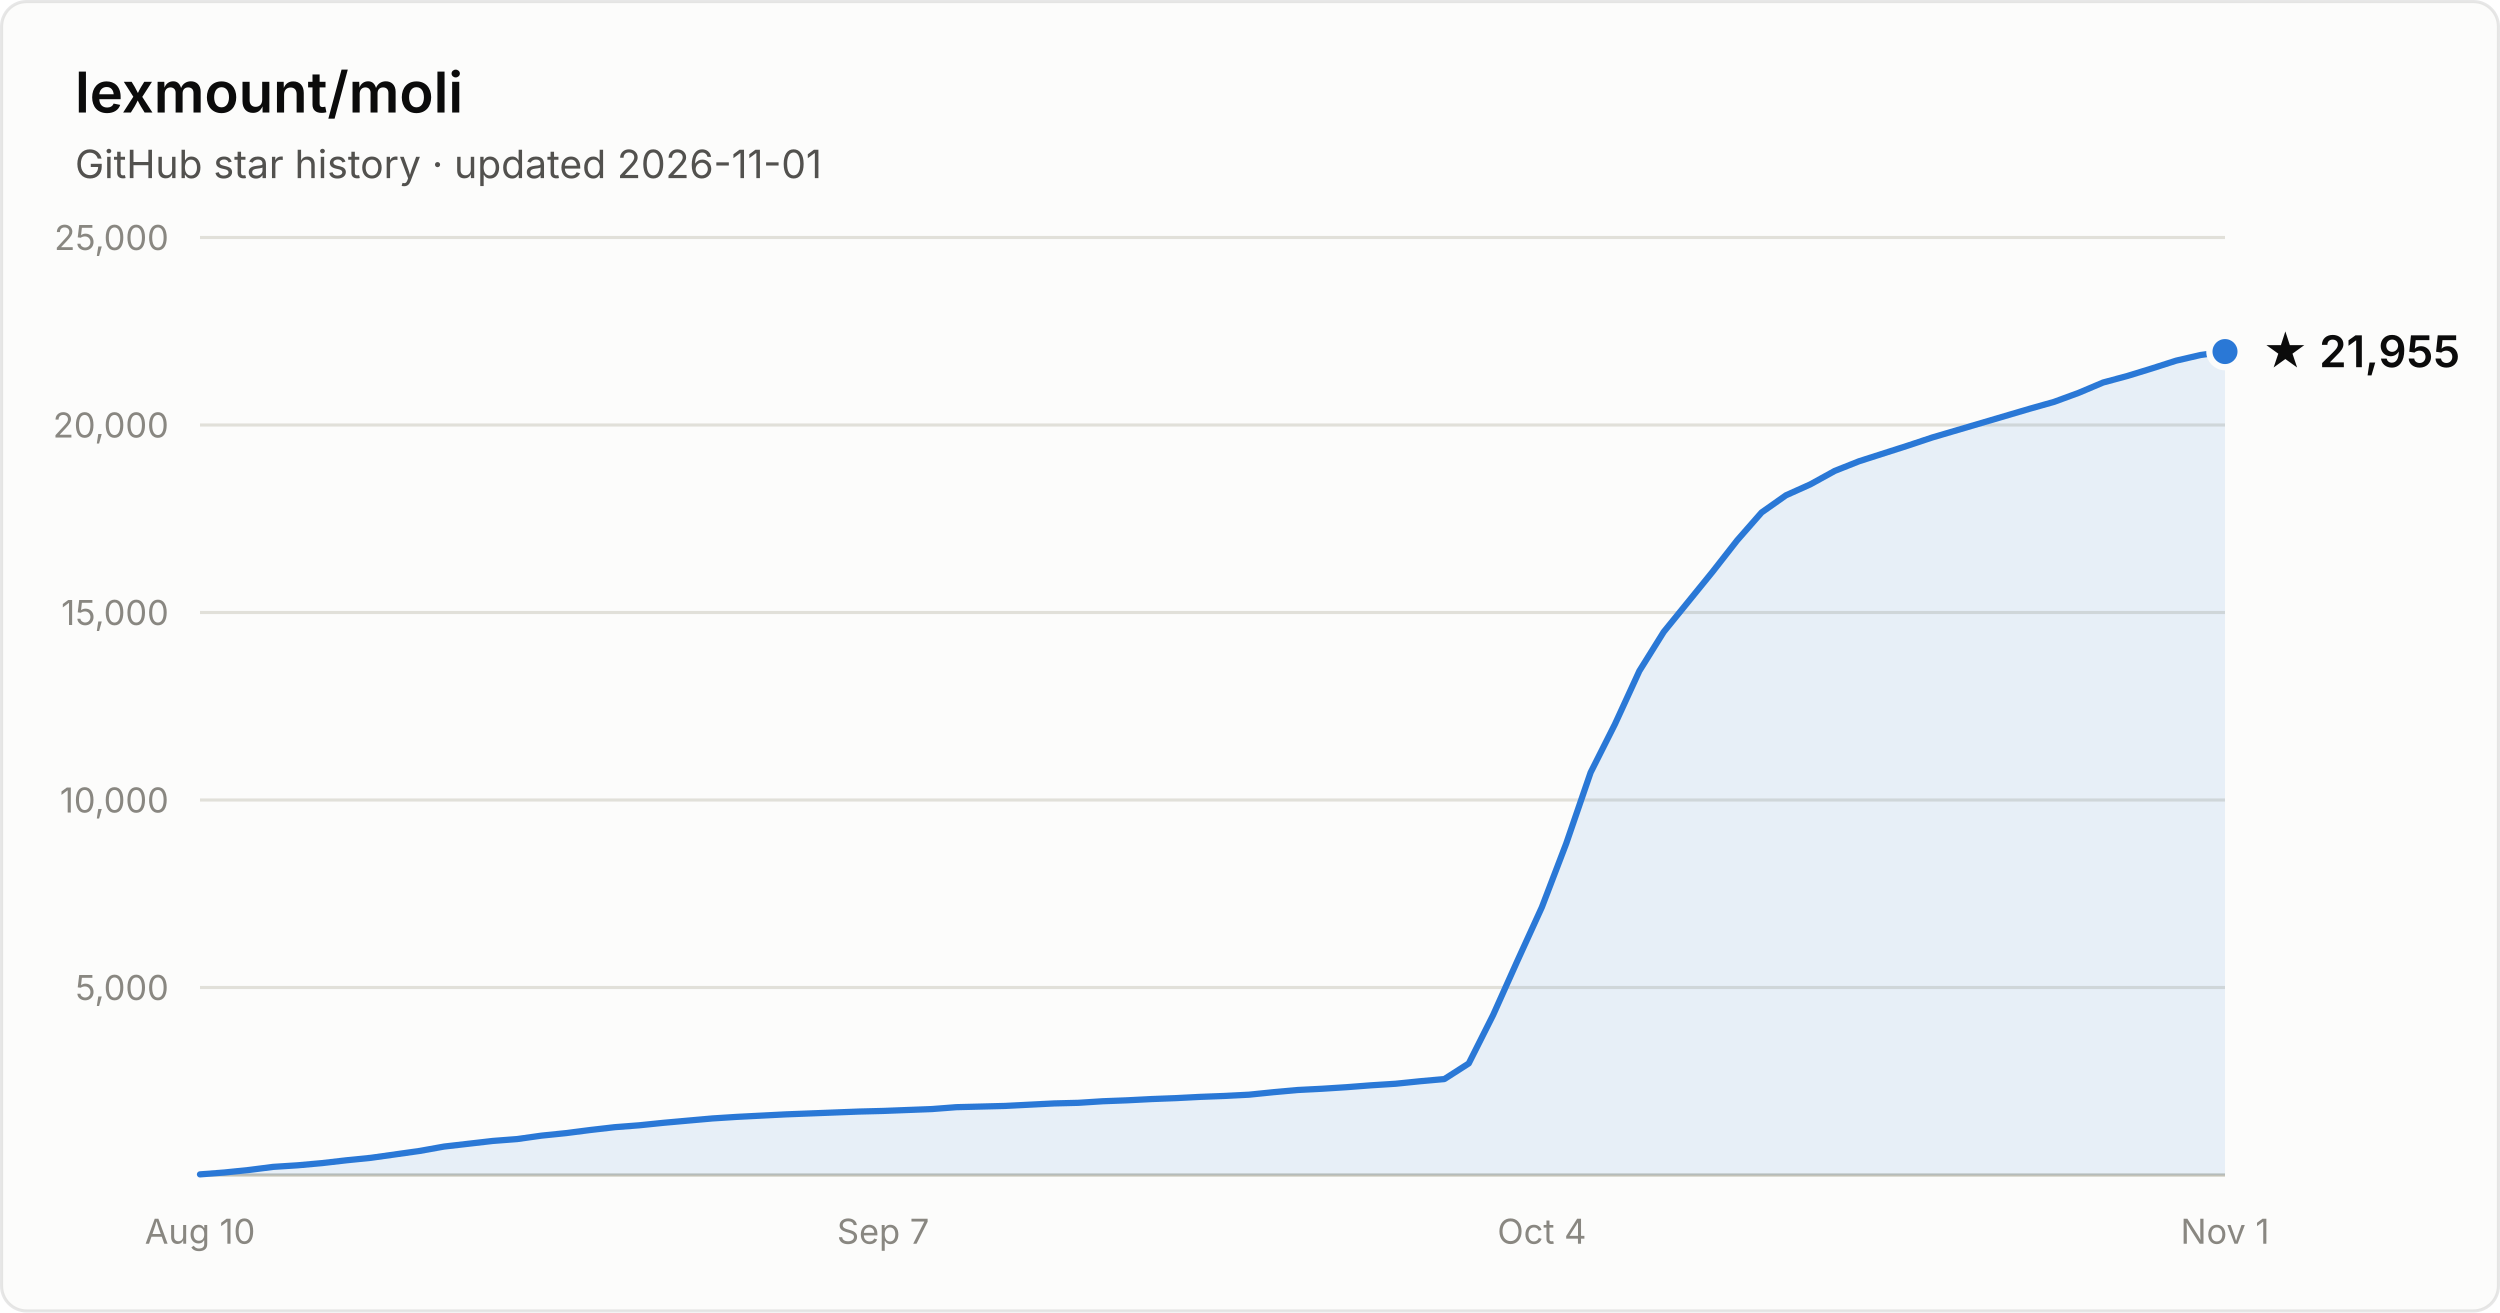
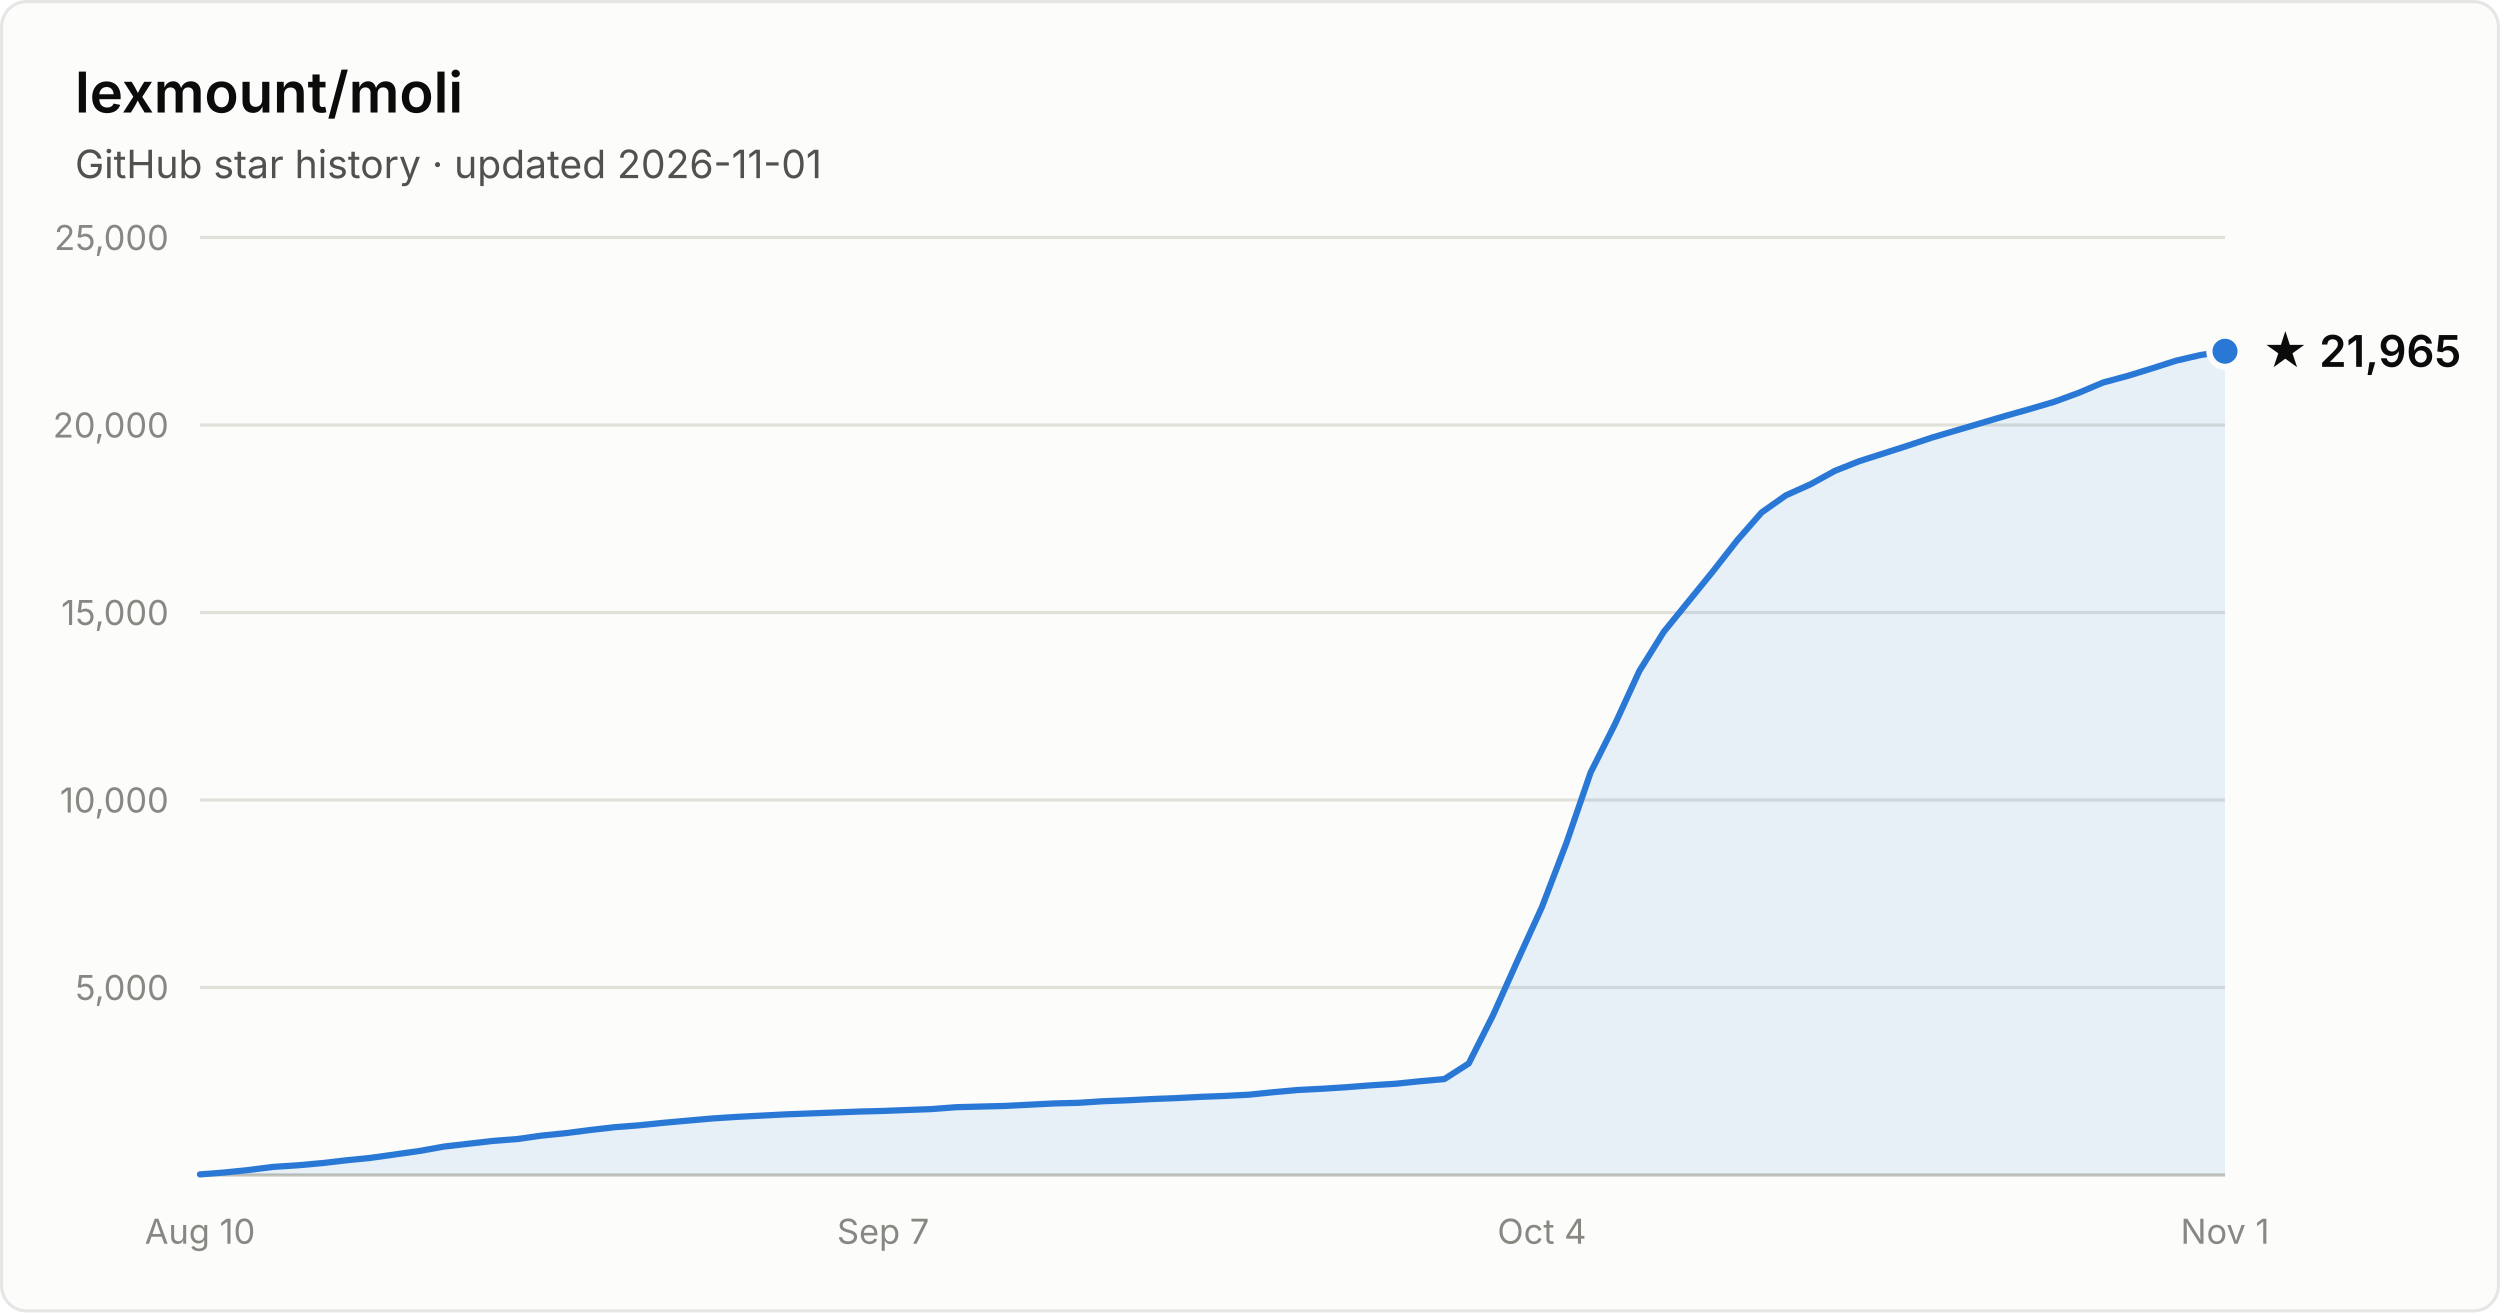
- <svg xmlns="http://www.w3.org/2000/svg" width="800" height="420" viewBox="0 0 800 420" font-family="system-ui, -apple-system, Segoe UI, sans-serif" role="img" aria-label="Star history of lexmount/moli: 21,955 stars as of 2026-11-01">
+ <svg xmlns="http://www.w3.org/2000/svg" width="800" height="420" viewBox="0 0 800 420" font-family="system-ui, -apple-system, Segoe UI, sans-serif" role="img" aria-label="Star history of lexmount/moli: 21,965 stars as of 2026-11-01">
  <rect x="0.5" y="0.5" width="799" height="419" rx="8" fill="#fcfcfb" stroke="rgba(11,11,11,0.10)" />
  <text x="24" y="36" fill="#0b0b0b" font-size="18" font-weight="600">lexmount/moli</text>
  <text x="24" y="57" fill="#52514e" font-size="12.5">GitHub star history · updated 2026-11-01</text>
  <line x1="64" y1="316.0" x2="712" y2="316.0" stroke="#e1e0d9" stroke-width="1" />
  <text x="54" y="320.0" text-anchor="end" fill="#898781" font-size="11" style="font-variant-numeric:tabular-nums">5,000</text>
  <line x1="64" y1="256.0" x2="712" y2="256.0" stroke="#e1e0d9" stroke-width="1" />
  <text x="54" y="260.0" text-anchor="end" fill="#898781" font-size="11" style="font-variant-numeric:tabular-nums">10,000</text>
  <line x1="64" y1="196.0" x2="712" y2="196.0" stroke="#e1e0d9" stroke-width="1" />
  <text x="54" y="200.0" text-anchor="end" fill="#898781" font-size="11" style="font-variant-numeric:tabular-nums">15,000</text>
  <line x1="64" y1="136.0" x2="712" y2="136.0" stroke="#e1e0d9" stroke-width="1" />
  <text x="54" y="140.0" text-anchor="end" fill="#898781" font-size="11" style="font-variant-numeric:tabular-nums">20,000</text>
  <line x1="64" y1="76.0" x2="712" y2="76.0" stroke="#e1e0d9" stroke-width="1" />
  <text x="54" y="80.0" text-anchor="end" fill="#898781" font-size="11" style="font-variant-numeric:tabular-nums">25,000</text>
  <line x1="64" y1="376" x2="712" y2="376" stroke="#c3c2b7" stroke-width="1" />
  <text x="64.0" y="398" text-anchor="middle" fill="#898781" font-size="11" style="font-variant-numeric:tabular-nums">Aug 10</text>
  <text x="282.6" y="398" text-anchor="middle" fill="#898781" font-size="11" style="font-variant-numeric:tabular-nums">Sep 7</text>
  <text x="493.4" y="398" text-anchor="middle" fill="#898781" font-size="11" style="font-variant-numeric:tabular-nums">Oct 4</text>
  <text x="712.0" y="398" text-anchor="middle" fill="#898781" font-size="11" style="font-variant-numeric:tabular-nums">Nov 1</text>
-   <path d="M64.0 375.8 L71.8 375.2 L79.6 374.4 L87.4 373.4 L95.2 372.9 L103.0 372.2 L110.8 371.3 L118.7 370.5 L126.5 369.4 L134.3 368.3 L142.1 366.9 L149.9 366.0 L157.7 365.1 L165.5 364.5 L173.3 363.4 L181.1 362.6 L188.9 361.6 L196.7 360.7 L204.5 360.1 L212.3 359.3 L220.1 358.6 L228.0 357.9 L235.8 357.4 L243.6 357.0 L251.4 356.6 L259.2 356.3 L267.0 356.0 L274.8 355.7 L282.6 355.5 L290.4 355.2 L298.2 354.9 L306.0 354.3 L313.8 354.1 L321.6 353.9 L329.4 353.5 L337.3 353.1 L345.1 352.9 L352.9 352.4 L360.7 352.1 L368.5 351.7 L376.3 351.4 L384.1 351.0 L391.9 350.7 L399.7 350.3 L407.5 349.5 L415.3 348.8 L423.1 348.4 L430.9 347.9 L438.7 347.3 L446.6 346.8 L454.4 346.0 L462.2 345.3 L470.0 340.3 L477.8 324.8 L485.6 307.4 L493.4 290.3 L501.2 269.9 L509.0 247.2 L516.8 231.7 L524.6 214.7 L532.4 202.2 L540.2 192.6 L548.0 183.0 L555.9 172.9 L563.7 164.0 L571.5 158.5 L579.3 155.0 L587.1 150.7 L594.9 147.6 L602.7 145.1 L610.5 142.6 L618.3 140.0 L626.1 137.7 L633.9 135.4 L641.7 133.1 L649.5 130.8 L657.3 128.6 L665.2 125.7 L673.0 122.4 L680.8 120.3 L688.6 117.9 L696.4 115.4 L704.2 113.6 L712.0 112.5 L712.0 376 L64.0 376 Z" fill="#2a78d6" fill-opacity="0.1" />
-   <path d="M64.0 375.8 L71.8 375.2 L79.6 374.4 L87.4 373.4 L95.2 372.9 L103.0 372.2 L110.8 371.3 L118.7 370.5 L126.5 369.4 L134.3 368.3 L142.1 366.9 L149.9 366.0 L157.7 365.1 L165.5 364.5 L173.3 363.4 L181.1 362.6 L188.9 361.6 L196.7 360.7 L204.5 360.1 L212.3 359.3 L220.1 358.6 L228.0 357.9 L235.8 357.4 L243.6 357.0 L251.4 356.6 L259.2 356.3 L267.0 356.0 L274.8 355.7 L282.6 355.5 L290.4 355.2 L298.2 354.9 L306.0 354.3 L313.8 354.1 L321.6 353.9 L329.4 353.5 L337.3 353.1 L345.1 352.9 L352.9 352.4 L360.7 352.1 L368.5 351.7 L376.3 351.4 L384.1 351.0 L391.9 350.7 L399.7 350.3 L407.5 349.5 L415.3 348.8 L423.1 348.4 L430.9 347.9 L438.7 347.3 L446.6 346.8 L454.4 346.0 L462.2 345.3 L470.0 340.3 L477.8 324.8 L485.6 307.4 L493.4 290.3 L501.2 269.9 L509.0 247.2 L516.8 231.7 L524.6 214.7 L532.4 202.2 L540.2 192.6 L548.0 183.0 L555.9 172.9 L563.7 164.0 L571.5 158.5 L579.3 155.0 L587.1 150.7 L594.9 147.6 L602.7 145.1 L610.5 142.6 L618.3 140.0 L626.1 137.7 L633.9 135.4 L641.7 133.1 L649.5 130.8 L657.3 128.6 L665.2 125.7 L673.0 122.4 L680.8 120.3 L688.6 117.9 L696.4 115.4 L704.2 113.6 L712.0 112.5" fill="none" stroke="#2a78d6" stroke-width="2" stroke-linejoin="round" stroke-linecap="round" />
-   <circle cx="712.0" cy="112.5" r="5" fill="#2a78d6" stroke="#fcfcfb" stroke-width="2" />
-   <text x="724.0" y="117.5" fill="#0b0b0b" font-size="14" font-weight="600">★ 21,955</text>
+   <path d="M64.0 375.8 L71.8 375.2 L79.6 374.4 L87.4 373.4 L95.2 372.9 L103.0 372.2 L110.8 371.3 L118.7 370.5 L126.5 369.4 L134.3 368.3 L142.1 366.9 L149.9 366.0 L157.7 365.1 L165.5 364.5 L173.3 363.4 L181.1 362.6 L188.9 361.6 L196.7 360.7 L204.5 360.1 L212.3 359.3 L220.1 358.6 L228.0 357.9 L235.8 357.4 L243.6 357.0 L251.4 356.6 L259.2 356.3 L267.0 356.0 L274.8 355.7 L282.6 355.5 L290.4 355.2 L298.2 354.9 L306.0 354.3 L313.8 354.1 L321.6 353.9 L329.4 353.5 L337.3 353.1 L345.1 352.9 L352.9 352.4 L360.7 352.1 L368.5 351.7 L376.3 351.4 L384.1 351.0 L391.9 350.7 L399.7 350.3 L407.5 349.5 L415.3 348.8 L423.1 348.4 L430.9 347.9 L438.7 347.3 L446.6 346.8 L454.4 346.0 L462.2 345.3 L470.0 340.3 L477.8 324.8 L485.6 307.4 L493.4 290.3 L501.2 269.9 L509.0 247.2 L516.8 231.7 L524.6 214.7 L532.4 202.2 L540.2 192.6 L548.0 183.0 L555.9 172.9 L563.7 164.0 L571.5 158.5 L579.3 155.0 L587.1 150.7 L594.9 147.6 L602.7 145.1 L610.5 142.6 L618.3 140.0 L626.1 137.7 L633.9 135.4 L641.7 133.1 L649.5 130.9 L657.3 128.6 L665.2 125.7 L673.0 122.4 L680.8 120.3 L688.6 117.9 L696.4 115.4 L704.2 113.6 L712.0 112.4 L712.0 376 L64.0 376 Z" fill="#2a78d6" fill-opacity="0.1" />
+   <path d="M64.0 375.8 L71.8 375.2 L79.6 374.4 L87.4 373.4 L95.2 372.9 L103.0 372.2 L110.8 371.3 L118.7 370.5 L126.5 369.4 L134.3 368.3 L142.1 366.9 L149.9 366.0 L157.7 365.1 L165.5 364.5 L173.3 363.4 L181.1 362.6 L188.9 361.6 L196.7 360.7 L204.5 360.1 L212.3 359.3 L220.1 358.6 L228.0 357.9 L235.8 357.4 L243.6 357.0 L251.4 356.6 L259.2 356.3 L267.0 356.0 L274.8 355.7 L282.6 355.5 L290.4 355.2 L298.2 354.9 L306.0 354.3 L313.8 354.1 L321.6 353.9 L329.4 353.5 L337.3 353.1 L345.1 352.9 L352.9 352.4 L360.7 352.1 L368.5 351.7 L376.3 351.4 L384.1 351.0 L391.9 350.7 L399.7 350.3 L407.5 349.5 L415.3 348.8 L423.1 348.4 L430.9 347.9 L438.7 347.3 L446.6 346.8 L454.4 346.0 L462.2 345.3 L470.0 340.3 L477.8 324.8 L485.6 307.4 L493.4 290.3 L501.2 269.9 L509.0 247.2 L516.8 231.7 L524.6 214.7 L532.4 202.2 L540.2 192.6 L548.0 183.0 L555.9 172.9 L563.7 164.0 L571.5 158.5 L579.3 155.0 L587.1 150.7 L594.9 147.6 L602.7 145.1 L610.5 142.6 L618.3 140.0 L626.1 137.7 L633.9 135.4 L641.7 133.1 L649.5 130.9 L657.3 128.6 L665.2 125.7 L673.0 122.4 L680.8 120.3 L688.6 117.9 L696.4 115.4 L704.2 113.6 L712.0 112.4" fill="none" stroke="#2a78d6" stroke-width="2" stroke-linejoin="round" stroke-linecap="round" />
+   <circle cx="712.0" cy="112.4" r="5" fill="#2a78d6" stroke="#fcfcfb" stroke-width="2" />
+   <text x="724.0" y="117.4" fill="#0b0b0b" font-size="14" font-weight="600">★ 21,965</text>
</svg>
